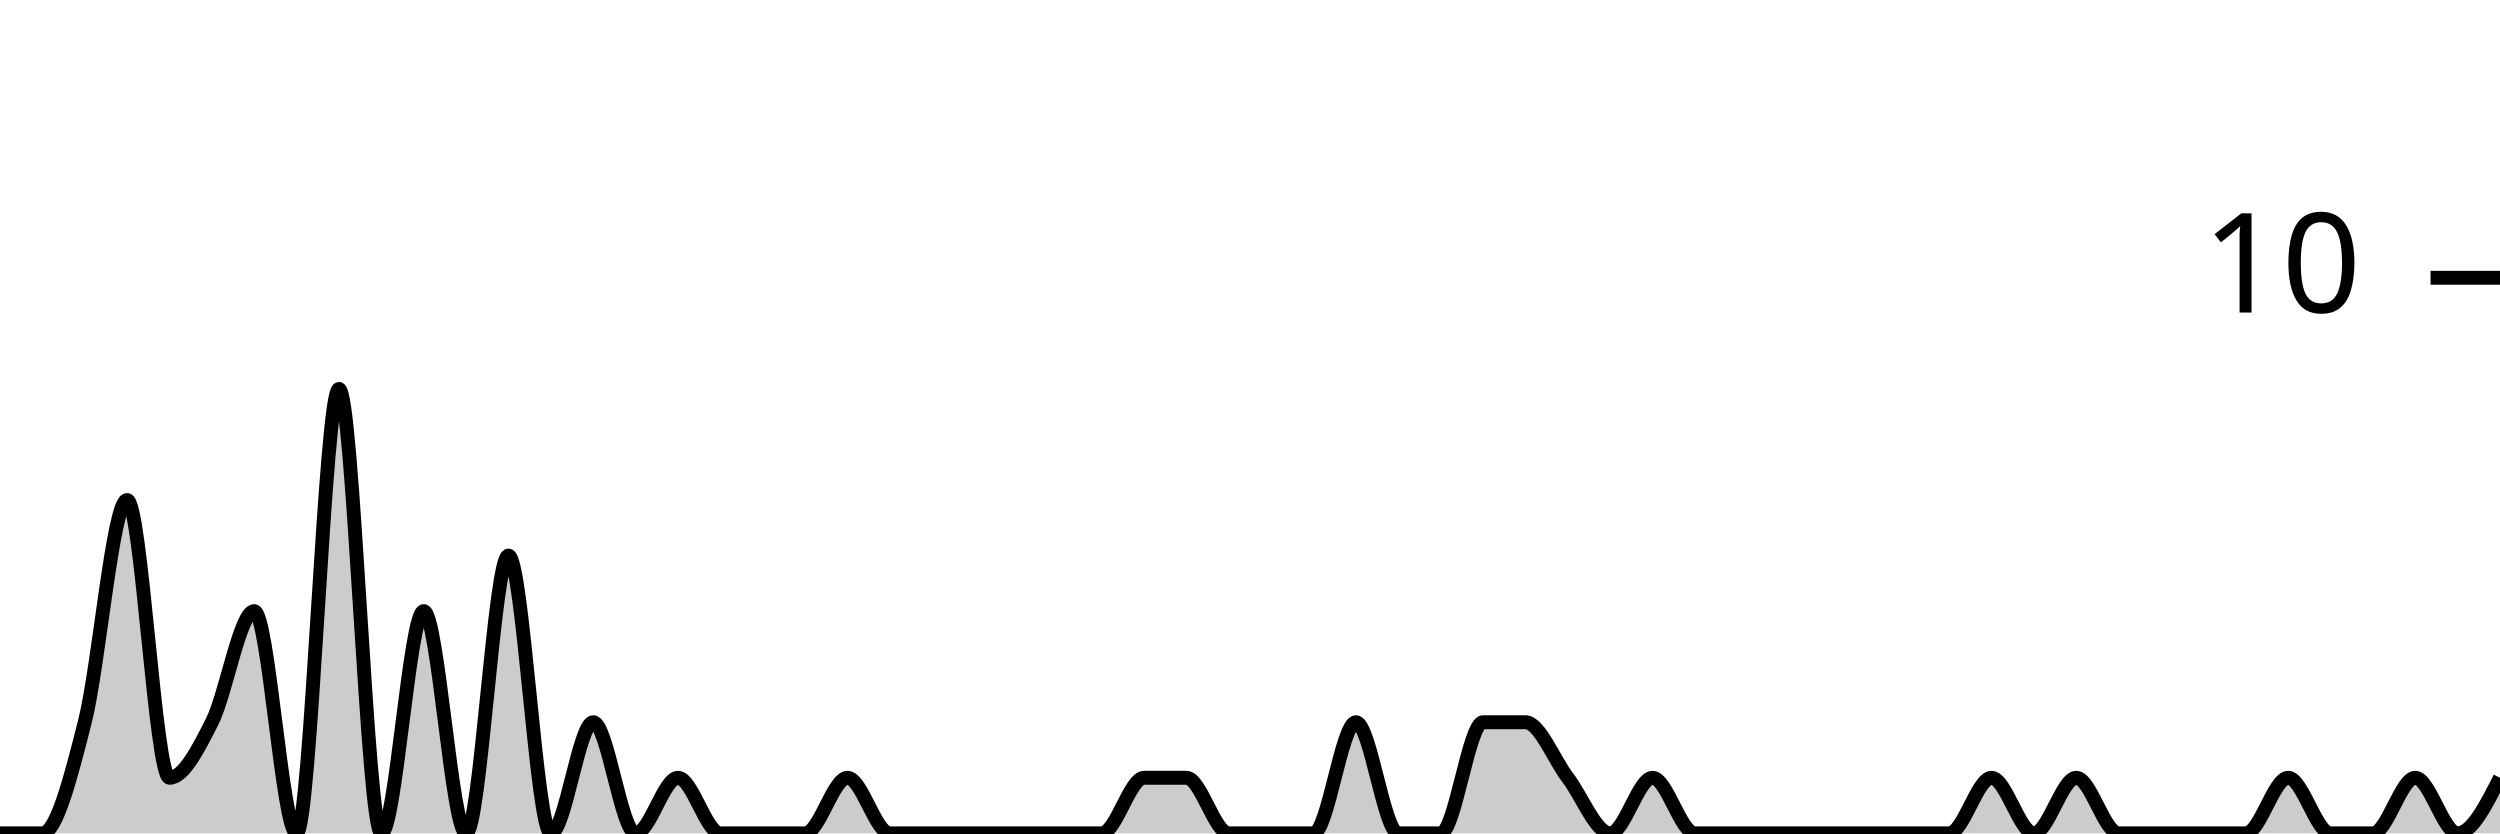
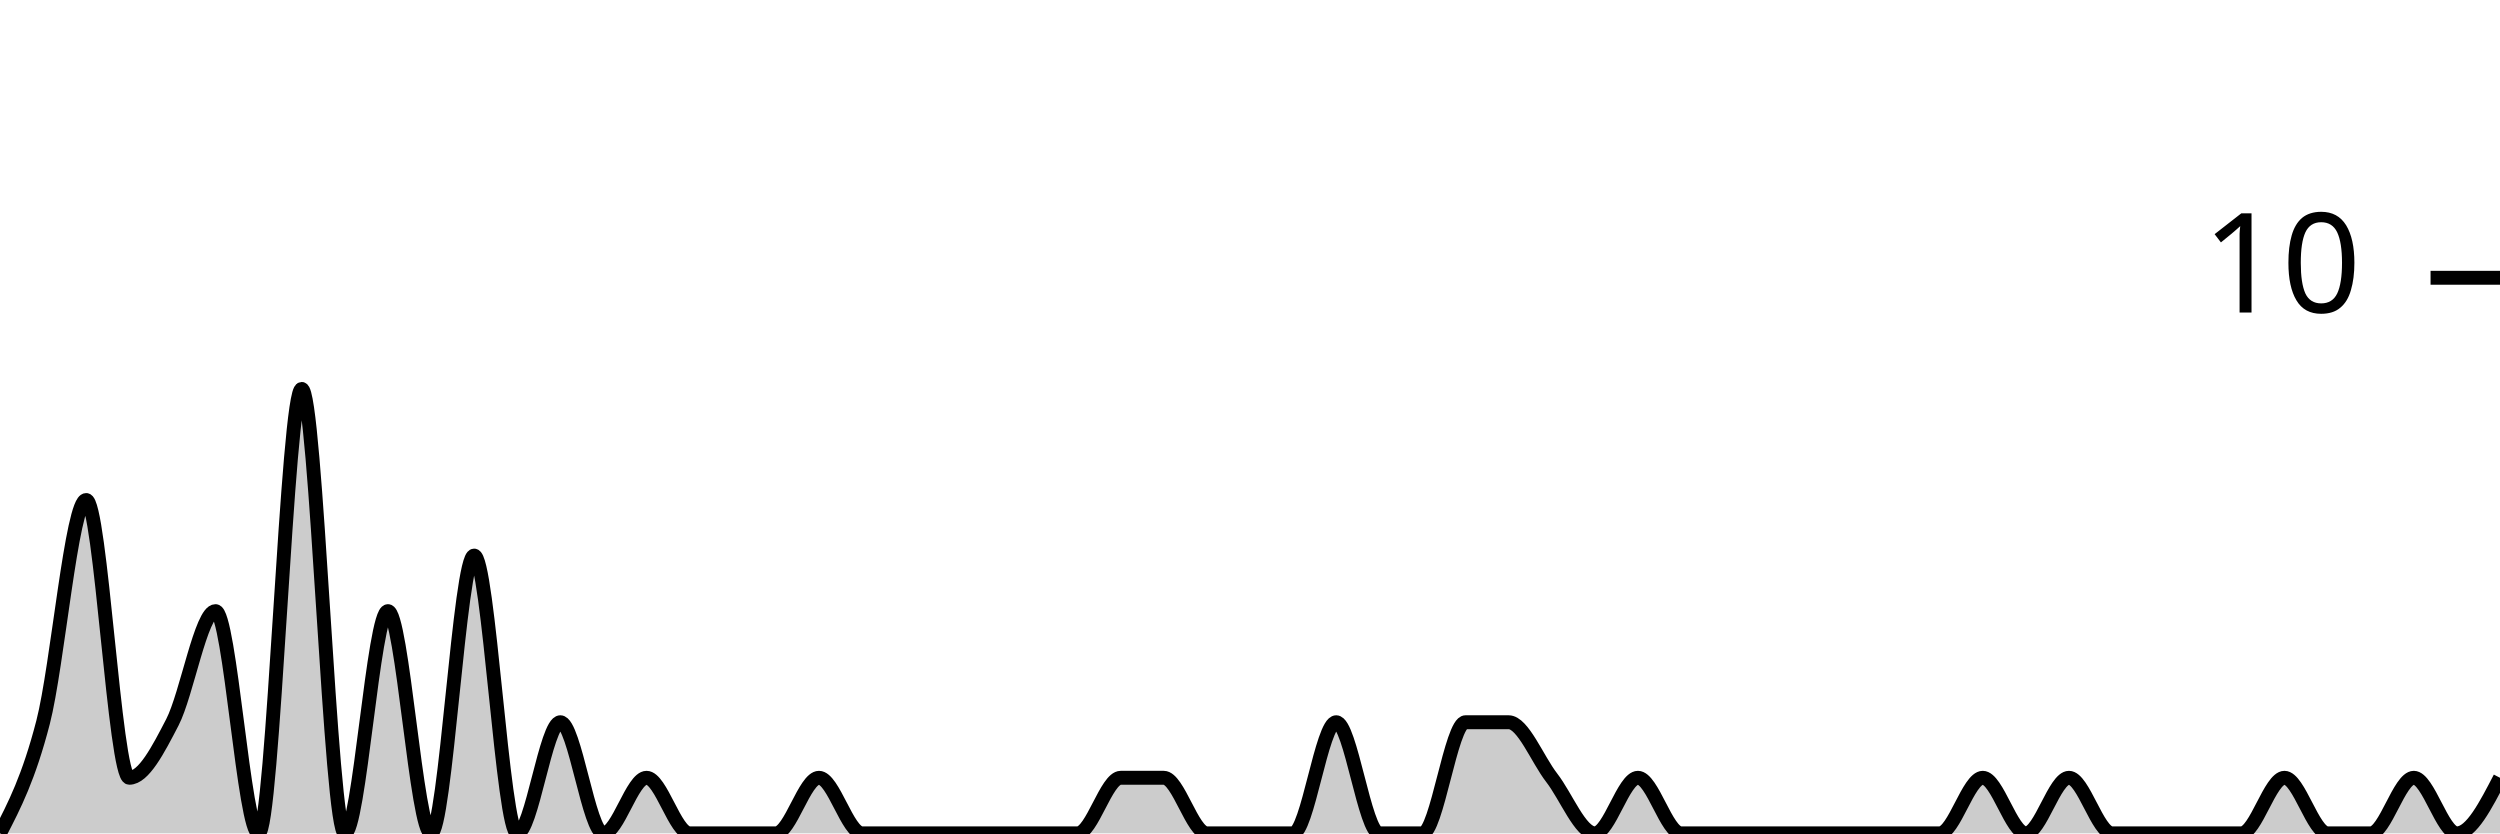
<svg xmlns="http://www.w3.org/2000/svg" viewBox="0 0 180 60">
  <g transform="translate(0,20)">
-     <path class="area" fill="rgba(0, 0, 0, 0.2)" d="M0,40C1.017,40,2.034,40,3.051,40C4.068,40,5.085,36,6.102,32C7.119,28,8.136,16,9.153,16C10.169,16,11.186,36,12.203,36C13.22,36,14.237,34,15.254,32C16.271,30,17.288,24,18.305,24C19.322,24,20.339,40,21.356,40C22.373,40,23.39,8,24.407,8C25.424,8,26.441,40,27.458,40C28.475,40,29.492,24,30.508,24C31.525,24,32.542,40,33.559,40C34.576,40,35.593,20,36.61,20C37.627,20,38.644,40,39.661,40C40.678,40,41.695,32,42.712,32C43.729,32,44.746,40,45.763,40C46.78,40,47.797,36,48.814,36C49.831,36,50.847,40,51.864,40C52.881,40,53.898,40,54.915,40C55.932,40,56.949,40,57.966,40C58.983,40,60,36,61.017,36C62.034,36,63.051,40,64.068,40C65.085,40,66.102,40,67.119,40C68.136,40,69.153,40,70.169,40C71.186,40,72.203,40,73.22,40C74.237,40,75.254,40,76.271,40C77.288,40,78.305,40,79.322,40C80.339,40,81.356,36,82.373,36C83.39,36,84.407,36,85.424,36C86.441,36,87.458,40,88.475,40C89.492,40,90.508,40,91.525,40C92.542,40,93.559,40,94.576,40C95.593,40,96.61,32,97.627,32C98.644,32,99.661,40,100.678,40C101.695,40,102.712,40,103.729,40C104.746,40,105.763,32,106.78,32C107.797,32,108.814,32,109.831,32C110.847,32,111.864,34.667,112.881,36C113.898,37.333,114.915,40,115.932,40C116.949,40,117.966,36,118.983,36C120,36,121.017,40,122.034,40C123.051,40,124.068,40,125.085,40C126.102,40,127.119,40,128.136,40C129.153,40,130.169,40,131.186,40C132.203,40,133.22,40,134.237,40C135.254,40,136.271,40,137.288,40C138.305,40,139.322,40,140.339,40C141.356,40,142.373,36,143.39,36C144.407,36,145.424,40,146.441,40C147.458,40,148.475,36,149.492,36C150.508,36,151.525,40,152.542,40C153.559,40,154.576,40,155.593,40C156.61,40,157.627,40,158.644,40C159.661,40,160.678,40,161.695,40C162.712,40,163.729,36,164.746,36C165.763,36,166.78,40,167.797,40C168.814,40,169.831,40,170.847,40C171.864,40,172.881,36,173.898,36C174.915,36,175.932,40,176.949,40C177.966,40,178.983,38,180,36L180,40C178.983,40,177.966,40,176.949,40C175.932,40,174.915,40,173.898,40C172.881,40,171.864,40,170.847,40C169.831,40,168.814,40,167.797,40C166.78,40,165.763,40,164.746,40C163.729,40,162.712,40,161.695,40C160.678,40,159.661,40,158.644,40C157.627,40,156.61,40,155.593,40C154.576,40,153.559,40,152.542,40C151.525,40,150.508,40,149.492,40C148.475,40,147.458,40,146.441,40C145.424,40,144.407,40,143.39,40C142.373,40,141.356,40,140.339,40C139.322,40,138.305,40,137.288,40C136.271,40,135.254,40,134.237,40C133.22,40,132.203,40,131.186,40C130.169,40,129.153,40,128.136,40C127.119,40,126.102,40,125.085,40C124.068,40,123.051,40,122.034,40C121.017,40,120,40,118.983,40C117.966,40,116.949,40,115.932,40C114.915,40,113.898,40,112.881,40C111.864,40,110.847,40,109.831,40C108.814,40,107.797,40,106.78,40C105.763,40,104.746,40,103.729,40C102.712,40,101.695,40,100.678,40C99.661,40,98.644,40,97.627,40C96.61,40,95.593,40,94.576,40C93.559,40,92.542,40,91.525,40C90.508,40,89.492,40,88.475,40C87.458,40,86.441,40,85.424,40C84.407,40,83.39,40,82.373,40C81.356,40,80.339,40,79.322,40C78.305,40,77.288,40,76.271,40C75.254,40,74.237,40,73.22,40C72.203,40,71.186,40,70.169,40C69.153,40,68.136,40,67.119,40C66.102,40,65.085,40,64.068,40C63.051,40,62.034,40,61.017,40C60,40,58.983,40,57.966,40C56.949,40,55.932,40,54.915,40C53.898,40,52.881,40,51.864,40C50.847,40,49.831,40,48.814,40C47.797,40,46.78,40,45.763,40C44.746,40,43.729,40,42.712,40C41.695,40,40.678,40,39.661,40C38.644,40,37.627,40,36.61,40C35.593,40,34.576,40,33.559,40C32.542,40,31.525,40,30.508,40C29.492,40,28.475,40,27.458,40C26.441,40,25.424,40,24.407,40C23.39,40,22.373,40,21.356,40C20.339,40,19.322,40,18.305,40C17.288,40,16.271,40,15.254,40C14.237,40,13.22,40,12.203,40C11.186,40,10.169,40,9.153,40C8.136,40,7.119,40,6.102,40C5.085,40,4.068,40,3.051,40C2.034,40,1.017,40,0,40Z" />
-     <path class="line" stroke="black" fill="none" d="M0,40C1.017,40,2.034,40,3.051,40C4.068,40,5.085,36,6.102,32C7.119,28,8.136,16,9.153,16C10.169,16,11.186,36,12.203,36C13.22,36,14.237,34,15.254,32C16.271,30,17.288,24,18.305,24C19.322,24,20.339,40,21.356,40C22.373,40,23.39,8,24.407,8C25.424,8,26.441,40,27.458,40C28.475,40,29.492,24,30.508,24C31.525,24,32.542,40,33.559,40C34.576,40,35.593,20,36.61,20C37.627,20,38.644,40,39.661,40C40.678,40,41.695,32,42.712,32C43.729,32,44.746,40,45.763,40C46.78,40,47.797,36,48.814,36C49.831,36,50.847,40,51.864,40C52.881,40,53.898,40,54.915,40C55.932,40,56.949,40,57.966,40C58.983,40,60,36,61.017,36C62.034,36,63.051,40,64.068,40C65.085,40,66.102,40,67.119,40C68.136,40,69.153,40,70.169,40C71.186,40,72.203,40,73.22,40C74.237,40,75.254,40,76.271,40C77.288,40,78.305,40,79.322,40C80.339,40,81.356,36,82.373,36C83.39,36,84.407,36,85.424,36C86.441,36,87.458,40,88.475,40C89.492,40,90.508,40,91.525,40C92.542,40,93.559,40,94.576,40C95.593,40,96.61,32,97.627,32C98.644,32,99.661,40,100.678,40C101.695,40,102.712,40,103.729,40C104.746,40,105.763,32,106.78,32C107.797,32,108.814,32,109.831,32C110.847,32,111.864,34.667,112.881,36C113.898,37.333,114.915,40,115.932,40C116.949,40,117.966,36,118.983,36C120,36,121.017,40,122.034,40C123.051,40,124.068,40,125.085,40C126.102,40,127.119,40,128.136,40C129.153,40,130.169,40,131.186,40C132.203,40,133.22,40,134.237,40C135.254,40,136.271,40,137.288,40C138.305,40,139.322,40,140.339,40C141.356,40,142.373,36,143.39,36C144.407,36,145.424,40,146.441,40C147.458,40,148.475,36,149.492,36C150.508,36,151.525,40,152.542,40C153.559,40,154.576,40,155.593,40C156.61,40,157.627,40,158.644,40C159.661,40,160.678,40,161.695,40C162.712,40,163.729,36,164.746,36C165.763,36,166.78,40,167.797,40C168.814,40,169.831,40,170.847,40C171.864,40,172.881,36,173.898,36C174.915,36,175.932,40,176.949,40C177.966,40,178.983,38,180,36" />
+     <path class="area" fill="rgba(0, 0, 0, 0.2)" d="M0,40C1.034,38,2.069,36,3.103,32C4.138,28,5.172,16,6.207,16C7.241,16,8.276,36,9.31,36C10.345,36,11.379,34,12.414,32C13.448,30,14.483,24,15.517,24C16.552,24,17.586,40,18.621,40C19.655,40,20.69,8,21.724,8C22.759,8,23.793,40,24.828,40C25.862,40,26.897,24,27.931,24C28.966,24,30,40,31.034,40C32.069,40,33.103,20,34.138,20C35.172,20,36.207,40,37.241,40C38.276,40,39.31,32,40.345,32C41.379,32,42.414,40,43.448,40C44.483,40,45.517,36,46.552,36C47.586,36,48.621,40,49.655,40C50.69,40,51.724,40,52.759,40C53.793,40,54.828,40,55.862,40C56.897,40,57.931,36,58.966,36C60,36,61.034,40,62.069,40C63.103,40,64.138,40,65.172,40C66.207,40,67.241,40,68.276,40C69.31,40,70.345,40,71.379,40C72.414,40,73.448,40,74.483,40C75.517,40,76.552,40,77.586,40C78.621,40,79.655,36,80.69,36C81.724,36,82.759,36,83.793,36C84.828,36,85.862,40,86.897,40C87.931,40,88.966,40,90,40C91.034,40,92.069,40,93.103,40C94.138,40,95.172,32,96.207,32C97.241,32,98.276,40,99.31,40C100.345,40,101.379,40,102.414,40C103.448,40,104.483,32,105.517,32C106.552,32,107.586,32,108.621,32C109.655,32,110.69,34.667,111.724,36C112.759,37.333,113.793,40,114.828,40C115.862,40,116.897,36,117.931,36C118.966,36,120,40,121.034,40C122.069,40,123.103,40,124.138,40C125.172,40,126.207,40,127.241,40C128.276,40,129.31,40,130.345,40C131.379,40,132.414,40,133.448,40C134.483,40,135.517,40,136.552,40C137.586,40,138.621,40,139.655,40C140.69,40,141.724,36,142.759,36C143.793,36,144.828,40,145.862,40C146.897,40,147.931,36,148.966,36C150,36,151.034,40,152.069,40C153.103,40,154.138,40,155.172,40C156.207,40,157.241,40,158.276,40C159.31,40,160.345,40,161.379,40C162.414,40,163.448,36,164.483,36C165.517,36,166.552,40,167.586,40C168.621,40,169.655,40,170.69,40C171.724,40,172.759,36,173.793,36C174.828,36,175.862,40,176.897,40C177.931,40,178.966,38,180,36L180,40C178.966,40,177.931,40,176.897,40C175.862,40,174.828,40,173.793,40C172.759,40,171.724,40,170.69,40C169.655,40,168.621,40,167.586,40C166.552,40,165.517,40,164.483,40C163.448,40,162.414,40,161.379,40C160.345,40,159.31,40,158.276,40C157.241,40,156.207,40,155.172,40C154.138,40,153.103,40,152.069,40C151.034,40,150,40,148.966,40C147.931,40,146.897,40,145.862,40C144.828,40,143.793,40,142.759,40C141.724,40,140.69,40,139.655,40C138.621,40,137.586,40,136.552,40C135.517,40,134.483,40,133.448,40C132.414,40,131.379,40,130.345,40C129.31,40,128.276,40,127.241,40C126.207,40,125.172,40,124.138,40C123.103,40,122.069,40,121.034,40C120,40,118.966,40,117.931,40C116.897,40,115.862,40,114.828,40C113.793,40,112.759,40,111.724,40C110.69,40,109.655,40,108.621,40C107.586,40,106.552,40,105.517,40C104.483,40,103.448,40,102.414,40C101.379,40,100.345,40,99.31,40C98.276,40,97.241,40,96.207,40C95.172,40,94.138,40,93.103,40C92.069,40,91.034,40,90,40C88.966,40,87.931,40,86.897,40C85.862,40,84.828,40,83.793,40C82.759,40,81.724,40,80.69,40C79.655,40,78.621,40,77.586,40C76.552,40,75.517,40,74.483,40C73.448,40,72.414,40,71.379,40C70.345,40,69.31,40,68.276,40C67.241,40,66.207,40,65.172,40C64.138,40,63.103,40,62.069,40C61.034,40,60,40,58.966,40C57.931,40,56.897,40,55.862,40C54.828,40,53.793,40,52.759,40C51.724,40,50.69,40,49.655,40C48.621,40,47.586,40,46.552,40C45.517,40,44.483,40,43.448,40C42.414,40,41.379,40,40.345,40C39.31,40,38.276,40,37.241,40C36.207,40,35.172,40,34.138,40C33.103,40,32.069,40,31.034,40C30,40,28.966,40,27.931,40C26.897,40,25.862,40,24.828,40C23.793,40,22.759,40,21.724,40C20.69,40,19.655,40,18.621,40C17.586,40,16.552,40,15.517,40C14.483,40,13.448,40,12.414,40C11.379,40,10.345,40,9.31,40C8.276,40,7.241,40,6.207,40C5.172,40,4.138,40,3.103,40C2.069,40,1.034,40,0,40Z" />
+     <path class="line" stroke="black" fill="none" d="M0,40C1.034,38,2.069,36,3.103,32C4.138,28,5.172,16,6.207,16C7.241,16,8.276,36,9.31,36C10.345,36,11.379,34,12.414,32C13.448,30,14.483,24,15.517,24C16.552,24,17.586,40,18.621,40C19.655,40,20.69,8,21.724,8C22.759,8,23.793,40,24.828,40C25.862,40,26.897,24,27.931,24C28.966,24,30,40,31.034,40C32.069,40,33.103,20,34.138,20C35.172,20,36.207,40,37.241,40C38.276,40,39.31,32,40.345,32C41.379,32,42.414,40,43.448,40C44.483,40,45.517,36,46.552,36C47.586,36,48.621,40,49.655,40C50.69,40,51.724,40,52.759,40C53.793,40,54.828,40,55.862,40C56.897,40,57.931,36,58.966,36C60,36,61.034,40,62.069,40C63.103,40,64.138,40,65.172,40C66.207,40,67.241,40,68.276,40C69.31,40,70.345,40,71.379,40C72.414,40,73.448,40,74.483,40C75.517,40,76.552,40,77.586,40C78.621,40,79.655,36,80.69,36C81.724,36,82.759,36,83.793,36C84.828,36,85.862,40,86.897,40C87.931,40,88.966,40,90,40C91.034,40,92.069,40,93.103,40C94.138,40,95.172,32,96.207,32C97.241,32,98.276,40,99.31,40C100.345,40,101.379,40,102.414,40C103.448,40,104.483,32,105.517,32C106.552,32,107.586,32,108.621,32C109.655,32,110.69,34.667,111.724,36C112.759,37.333,113.793,40,114.828,40C115.862,40,116.897,36,117.931,36C118.966,36,120,40,121.034,40C122.069,40,123.103,40,124.138,40C125.172,40,126.207,40,127.241,40C128.276,40,129.31,40,130.345,40C131.379,40,132.414,40,133.448,40C134.483,40,135.517,40,136.552,40C137.586,40,138.621,40,139.655,40C140.69,40,141.724,36,142.759,36C143.793,36,144.828,40,145.862,40C146.897,40,147.931,36,148.966,36C150,36,151.034,40,152.069,40C153.103,40,154.138,40,155.172,40C156.207,40,157.241,40,158.276,40C159.31,40,160.345,40,161.379,40C162.414,40,163.448,36,164.483,36C165.517,36,166.552,40,167.586,40C168.621,40,169.655,40,170.69,40C171.724,40,172.759,36,173.793,36C174.828,36,175.862,40,176.897,40C177.931,40,178.966,38,180,36" />
    <path class="axis-ceiling" stroke-width="1" stroke="black" fill="none" d="M175,0L180,0" />
    <text class="axis-ceiling-label" font-family="sans-serif" text-anchor="end" font-size="10px" x="170" y="2.5">10</text>
  </g>
</svg>
